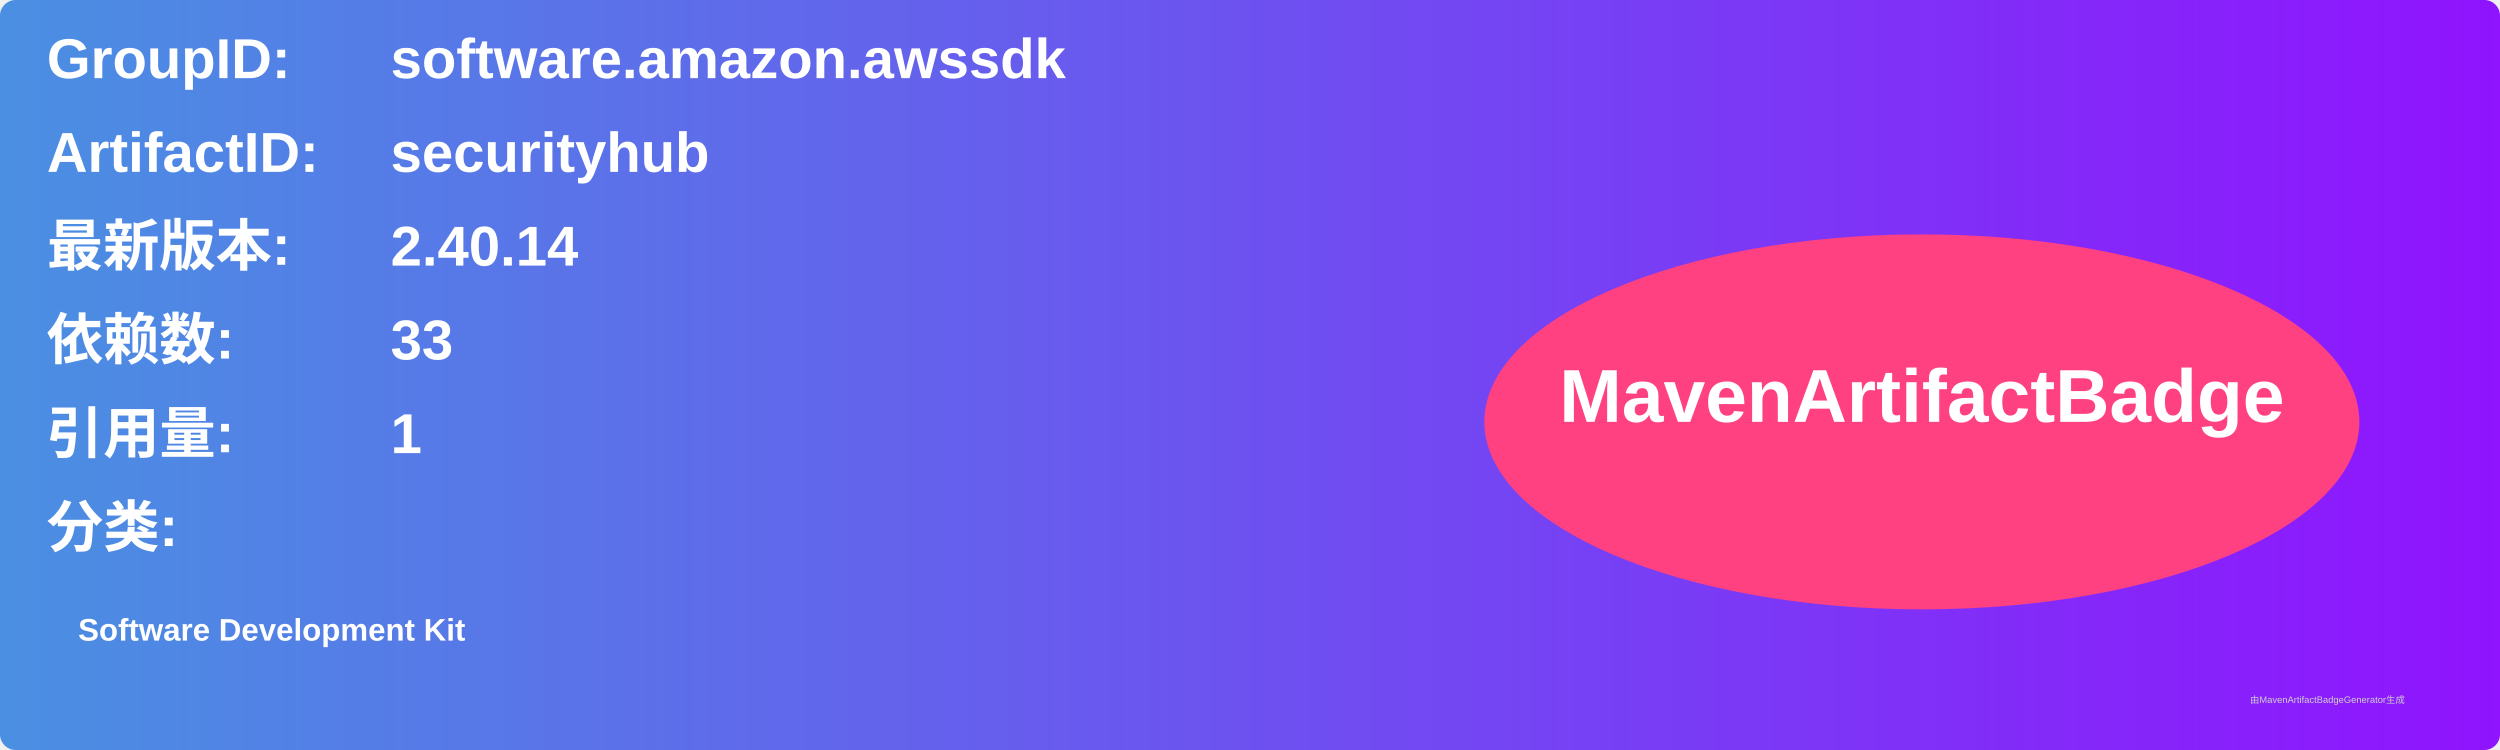
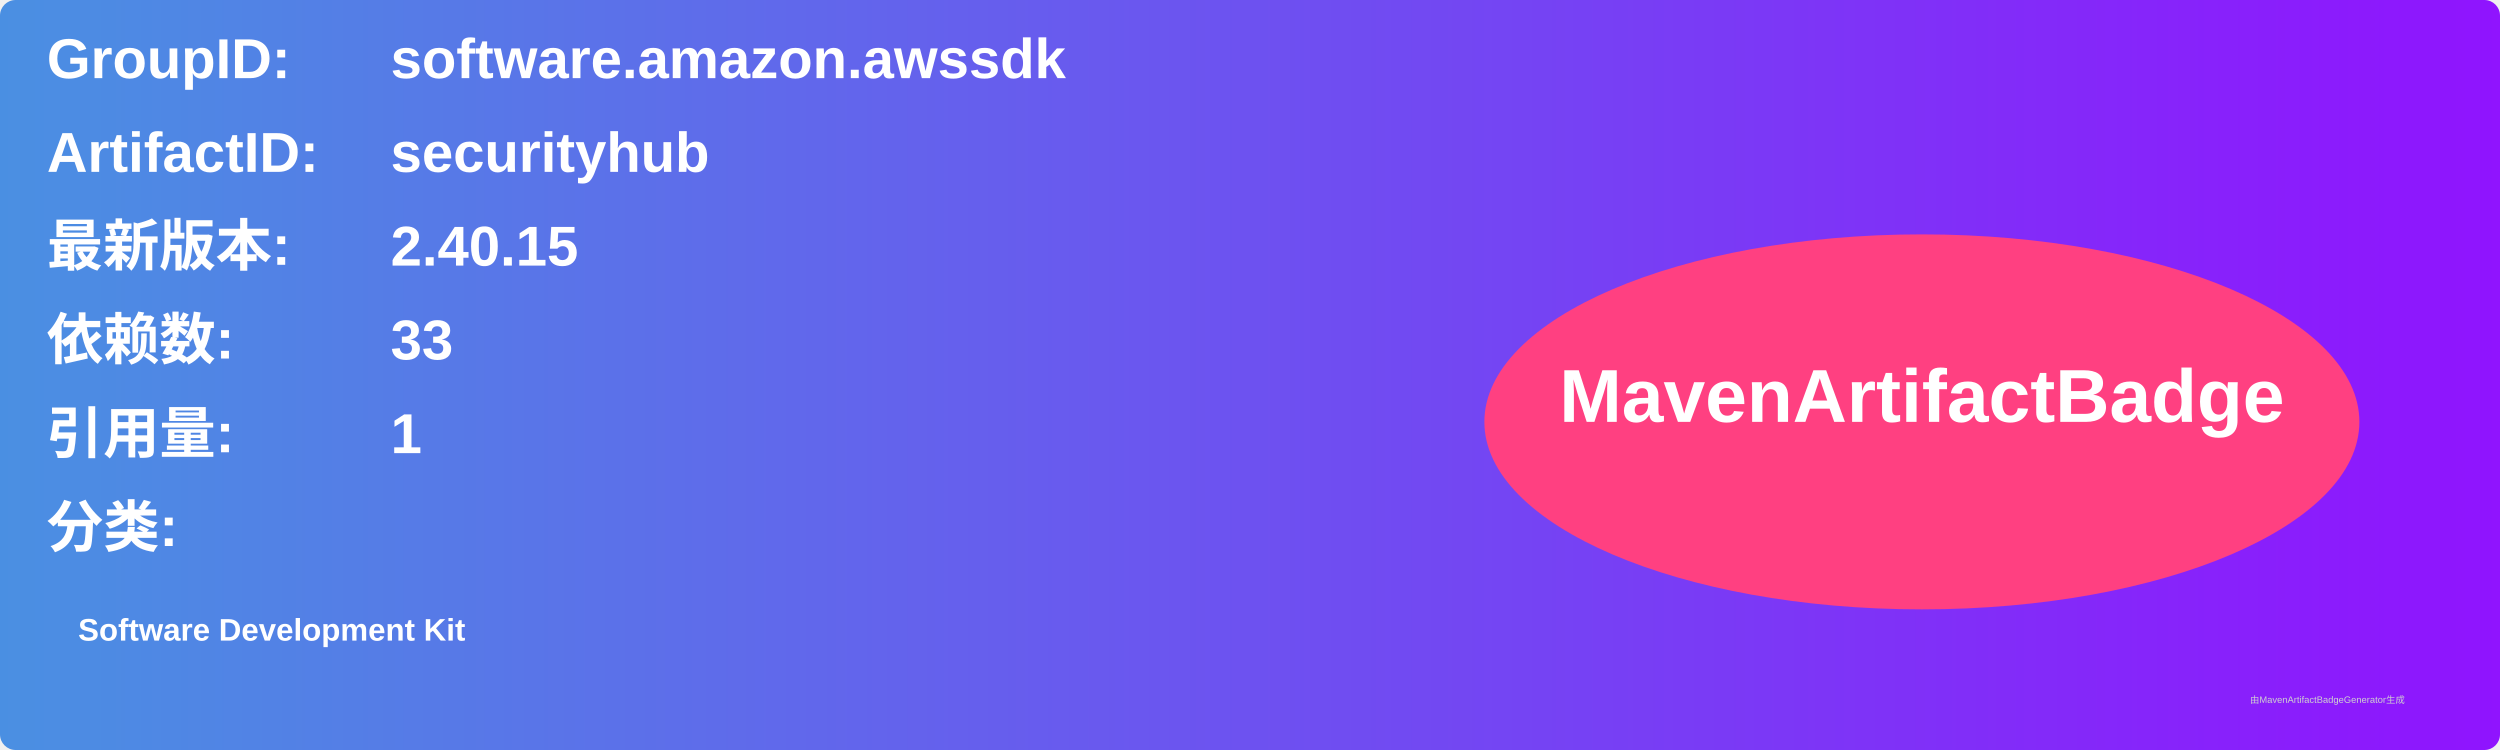
<svg xmlns="http://www.w3.org/2000/svg" width="800" height="240" viewBox="0 0 800 240">
  <linearGradient id="grad" x1="0%" y1="0%" x2="100%" y2="0%">
    <stop offset="0%" stop-color="#4a90e2" />
    <stop offset="100%" stop-color="#9013fe" />
  </linearGradient>
  <rect width="100%" height="100%" rx="5" ry="5" fill="url(#grad)" />
  <g transform="translate(15, 15)">
    <text x="0" y="10" font-family="Arial" font-size="18" fill="white" font-weight="bold" width="260">GroupID:</text>
    <text x="110" y="10" font-family="Arial" font-size="18" fill="white" font-weight="bold" width="460">software.amazon.awssdk</text>
    <text x="0" y="40" font-family="Arial" font-size="18" fill="white" font-weight="bold" width="260">ArtifactID:</text>
    <text x="110" y="40" font-family="Arial" font-size="18" fill="white" font-weight="bold" width="460">securityhub</text>
    <text x="0" y="70" font-family="Arial" font-size="18" fill="white" font-weight="bold">最新版本:</text>
    <text x="110" y="70" font-family="Arial" font-size="18" fill="white" font-weight="bold">
-       <tspan font-weight="bold">2.40.14</tspan>
+       <tspan font-weight="bold">2.40.15</tspan>
    </text>
    <text x="0" y="100" font-family="Arial" font-size="18" fill="white" font-weight="bold">依赖数: </text>
    <text x="110" y="100" font-family="Arial" font-size="18" fill="white">
      <tspan font-weight="bold">33</tspan>
    </text>
    <text x="0" y="130" font-family="Arial" font-size="18" fill="white" font-weight="bold">引用量: </text>
    <text x="110" y="130" font-family="Arial" font-size="18" fill="white">
      <tspan font-weight="bold">1</tspan>
    </text>
    <text x="0" y="160" font-family="Arial" font-size="18" fill="white" font-weight="bold">分类:</text>
    <text x="10" y="190" font-family="Arial" font-size="10" fill="white">
      <tspan font-weight="bold">Software Development Kit</tspan>
    </text>
    <ellipse cx="600" cy="120" rx="140" ry="60" fill="#ff4081" />
    <text x="600" y="120" text-anchor="middle" font-family="Arial" font-size="24" fill="white" font-weight="bold">MavenArtifactBadge</text>
  </g>
  <text x="720" y="225" font-family="Arial" font-size="3" fill="#d0d0d0">由MavenArtifactBadgeGenerator生成</text>
</svg>
